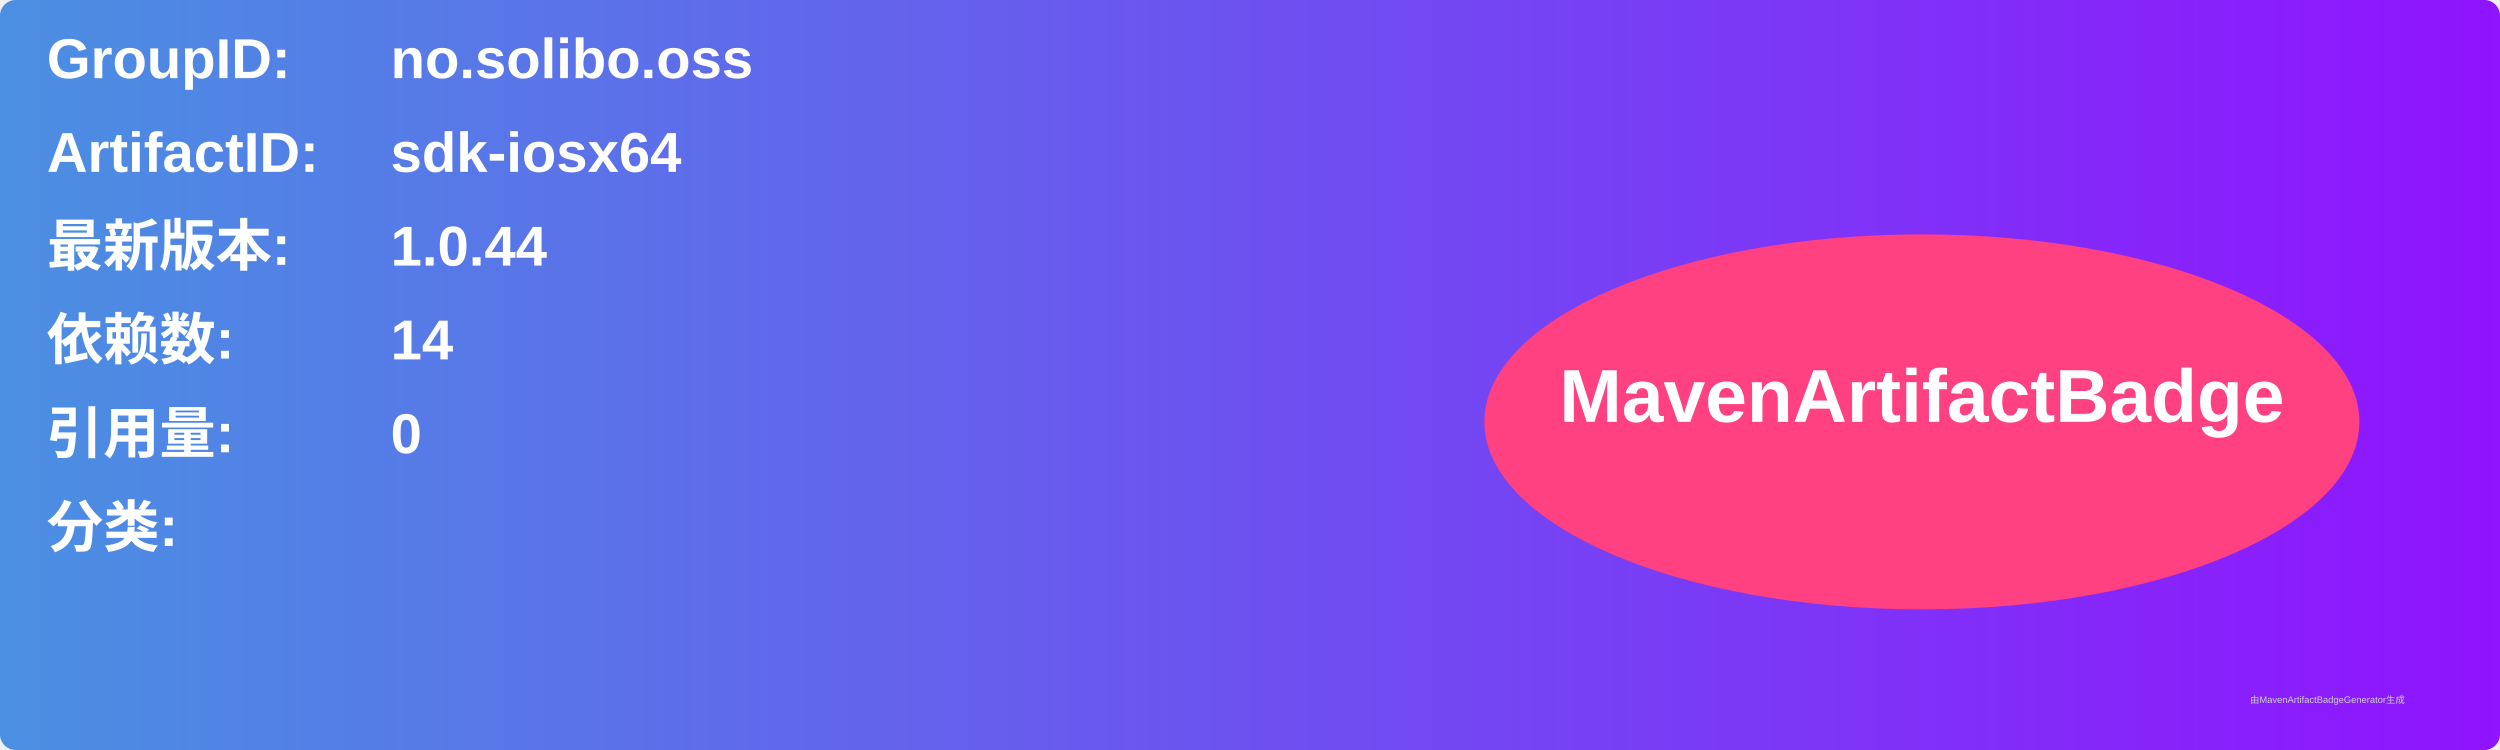
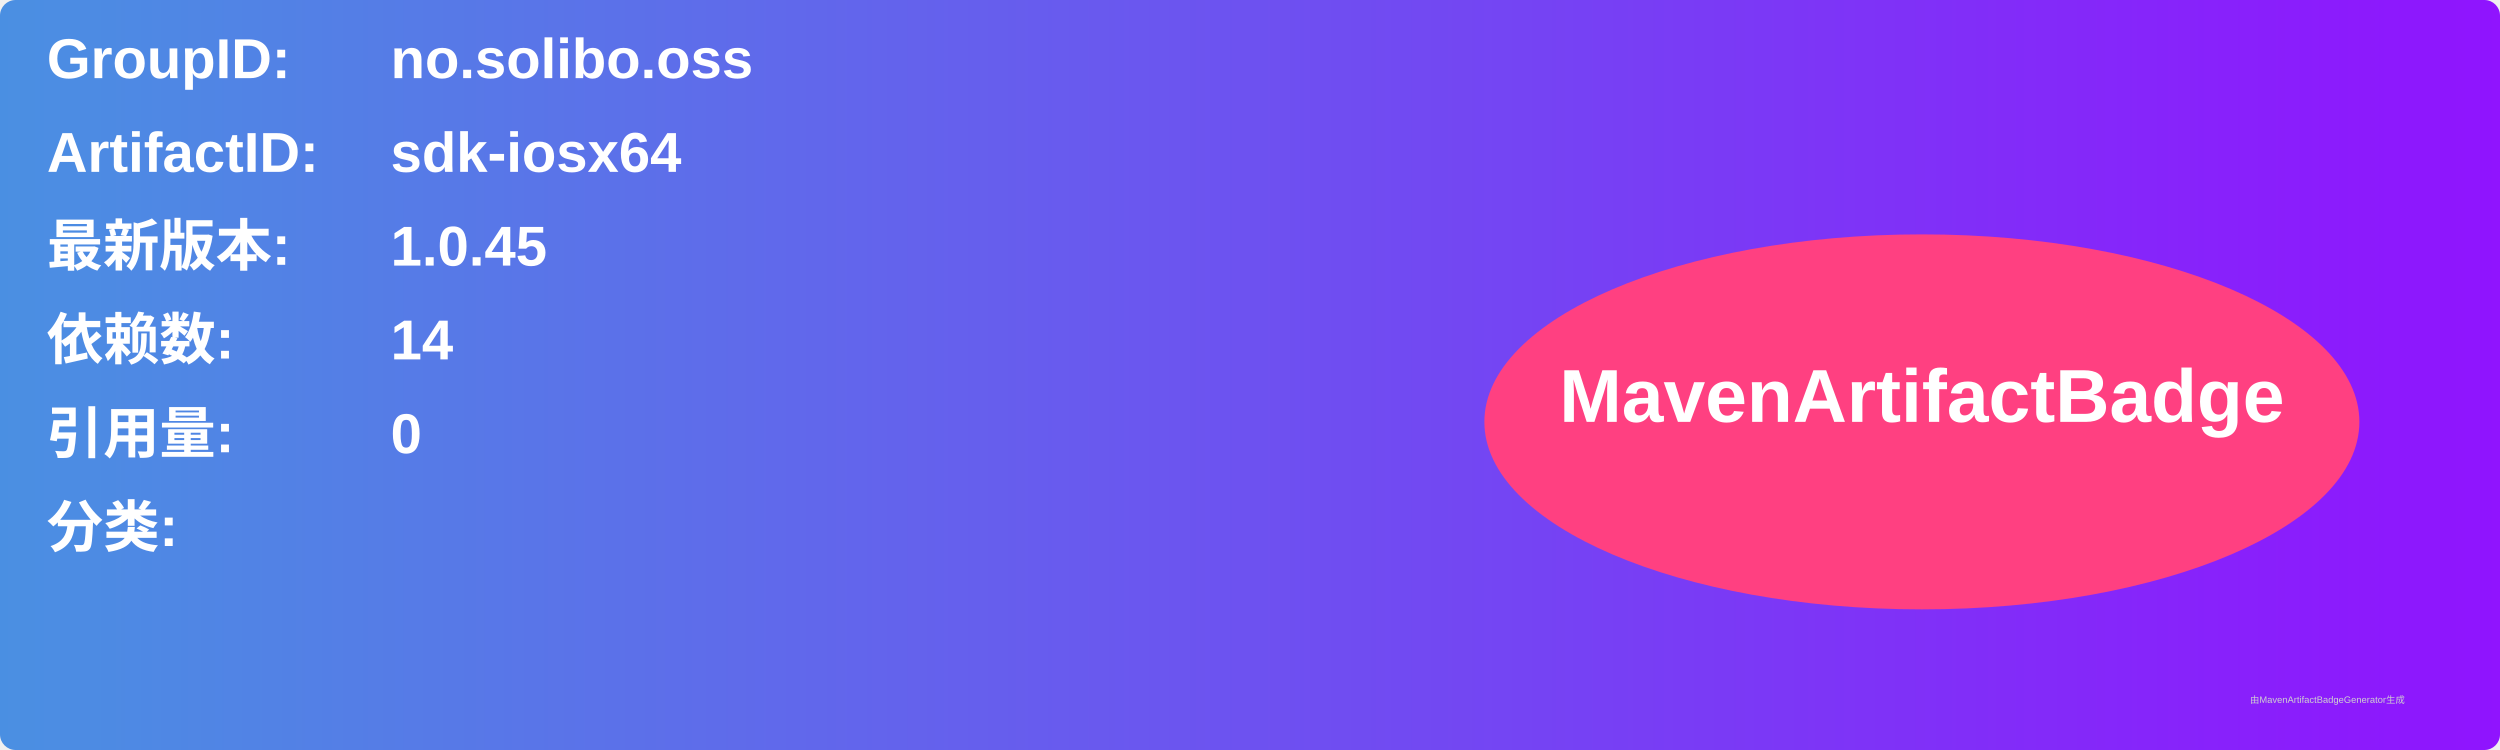
<svg xmlns="http://www.w3.org/2000/svg" width="800" height="240" viewBox="0 0 800 240">
  <linearGradient id="grad" x1="0%" y1="0%" x2="100%" y2="0%">
    <stop offset="0%" stop-color="#4a90e2" />
    <stop offset="100%" stop-color="#9013fe" />
  </linearGradient>
  <rect width="100%" height="100%" rx="5" ry="5" fill="url(#grad)" />
  <g transform="translate(15, 15)">
    <text x="0" y="10" font-family="Arial" font-size="18" fill="white" font-weight="bold" width="260">GroupID:</text>
    <text x="110" y="10" font-family="Arial" font-size="18" fill="white" font-weight="bold" width="460">no.solibo.oss</text>
    <text x="0" y="40" font-family="Arial" font-size="18" fill="white" font-weight="bold" width="260">ArtifactID:</text>
    <text x="110" y="40" font-family="Arial" font-size="18" fill="white" font-weight="bold" width="460">sdk-iosx64</text>
    <text x="0" y="70" font-family="Arial" font-size="18" fill="white" font-weight="bold">最新版本:</text>
    <text x="110" y="70" font-family="Arial" font-size="18" fill="white" font-weight="bold">
-       <tspan font-weight="bold">1.0.44</tspan>
+       <tspan font-weight="bold">1.0.45</tspan>
    </text>
    <text x="0" y="100" font-family="Arial" font-size="18" fill="white" font-weight="bold">依赖数: </text>
    <text x="110" y="100" font-family="Arial" font-size="18" fill="white">
      <tspan font-weight="bold">14</tspan>
    </text>
    <text x="0" y="130" font-family="Arial" font-size="18" fill="white" font-weight="bold">引用量: </text>
    <text x="110" y="130" font-family="Arial" font-size="18" fill="white">
      <tspan font-weight="bold">0</tspan>
    </text>
    <text x="0" y="160" font-family="Arial" font-size="18" fill="white" font-weight="bold">分类:</text>
    <text x="10" y="190" font-family="Arial" font-size="10" fill="white">
      <tspan font-weight="bold" />
    </text>
    <ellipse cx="600" cy="120" rx="140" ry="60" fill="#ff4081" />
    <text x="600" y="120" text-anchor="middle" font-family="Arial" font-size="24" fill="white" font-weight="bold">MavenArtifactBadge</text>
  </g>
  <text x="720" y="225" font-family="Arial" font-size="3" fill="#d0d0d0">由MavenArtifactBadgeGenerator生成</text>
</svg>
